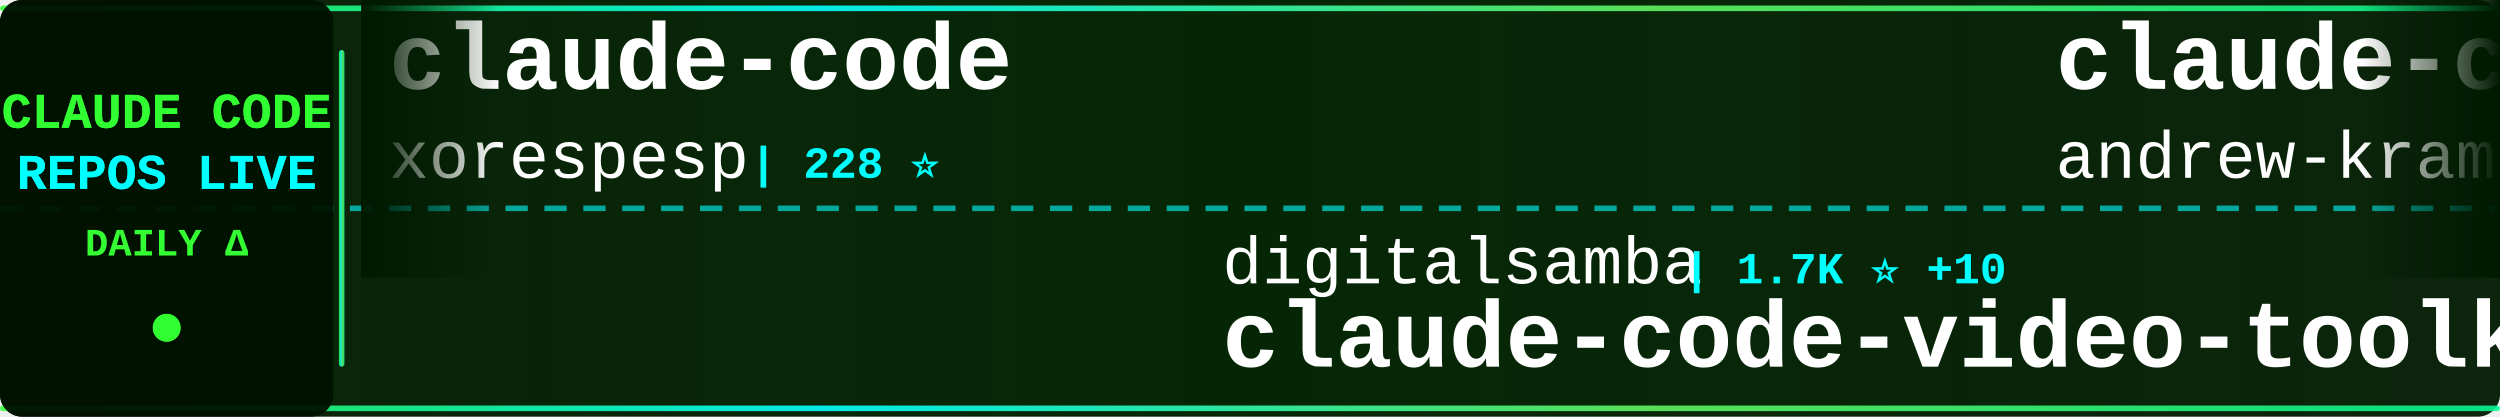
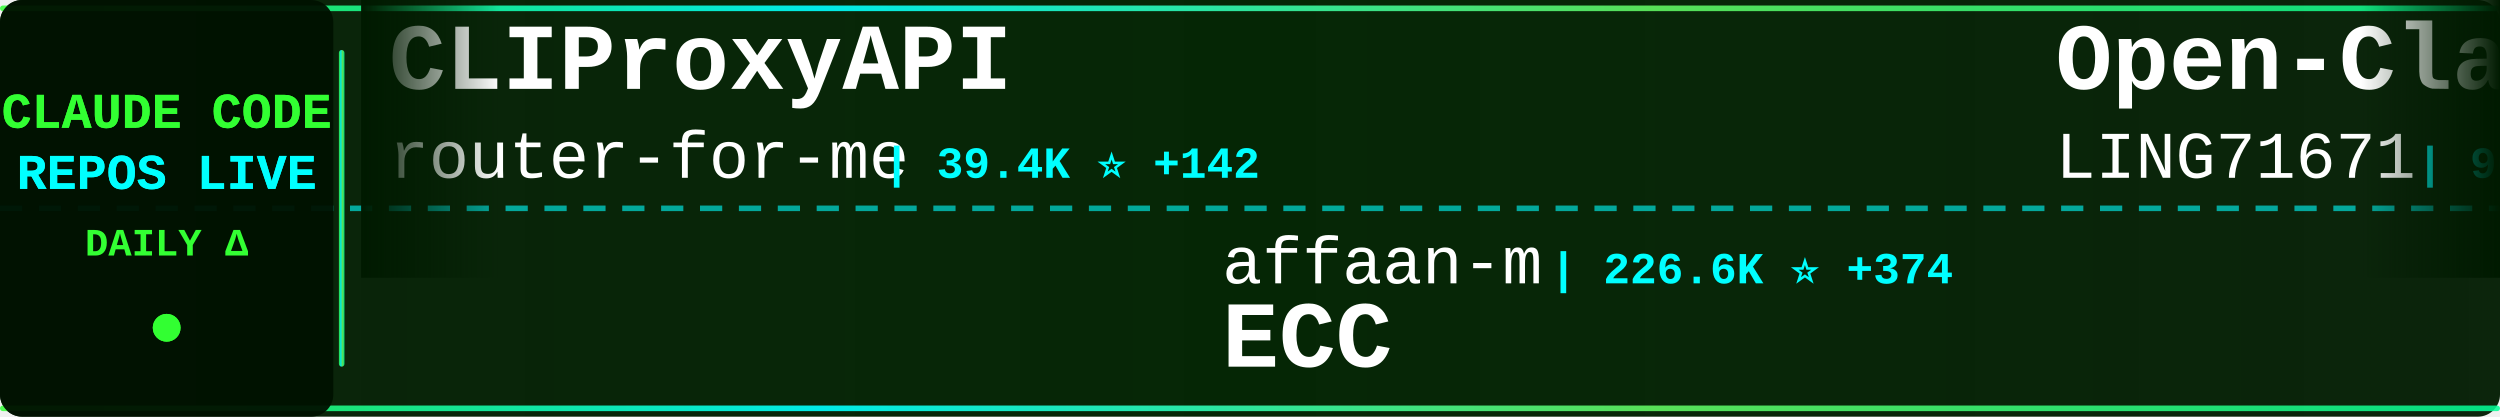
<svg xmlns="http://www.w3.org/2000/svg" width="900" height="150">
  <defs>
    <linearGradient id="tickerBg" x1="0%" y1="0%" x2="100%" y2="0%">
      <stop offset="0%" style="stop-color:#001a00;stop-opacity:0.95" />
      <stop offset="50%" style="stop-color:#002200;stop-opacity:0.98" />
      <stop offset="100%" style="stop-color:#001a00;stop-opacity:0.95" />
    </linearGradient>
    <linearGradient id="borderGrad" x1="0%" y1="0%" x2="100%" y2="0%">
      <stop offset="0%" style="stop-color:#33ff33;stop-opacity:0.85">
        <animate attributeName="stop-opacity" values="0.85;1;0.85" dur="2s" repeatCount="indefinite" />
      </stop>
      <stop offset="33%" style="stop-color:#00ffff;stop-opacity:0.9">
        <animate attributeName="stop-opacity" values="0.9;1;0.9" dur="2.2s" repeatCount="indefinite" />
      </stop>
      <stop offset="66%" style="stop-color:#66ff66;stop-opacity:0.85">
        <animate attributeName="stop-opacity" values="0.85;1;0.85" dur="1.8s" repeatCount="indefinite" />
      </stop>
      <stop offset="100%" style="stop-color:#00ff99;stop-opacity:0.85">
        <animate attributeName="stop-opacity" values="0.85;1;0.85" dur="2s" repeatCount="indefinite" />
      </stop>
    </linearGradient>
    <filter id="textGlow">
      <feGaussianBlur stdDeviation="0.1" result="coloredBlur" />
      <feMerge>
        <feMergeNode in="coloredBlur" />
        <feMergeNode in="SourceGraphic" />
      </feMerge>
    </filter>
    <filter id="metricGlow">
      <feGaussianBlur stdDeviation="0.2" result="coloredBlur" />
      <feMerge>
        <feMergeNode in="coloredBlur" />
        <feMergeNode in="SourceGraphic" />
      </feMerge>
    </filter>
    <linearGradient id="leftFade" x1="0%" y1="0%" x2="100%" y2="0%">
      <stop offset="0%" style="stop-color:#001a00;stop-opacity:1" />
      <stop offset="100%" style="stop-color:#001a00;stop-opacity:0" />
    </linearGradient>
    <linearGradient id="rightFade" x1="0%" y1="0%" x2="100%" y2="0%">
      <stop offset="0%" style="stop-color:#001a00;stop-opacity:0" />
      <stop offset="100%" style="stop-color:#001a00;stop-opacity:1" />
    </linearGradient>
  </defs>
  <rect width="900" height="150" fill="url(#tickerBg)" rx="8" />
  <rect x="0" y="2" width="900" height="2" fill="url(#borderGrad)" rx="1" />
  <rect x="0" y="146" width="900" height="2" fill="url(#borderGrad)" rx="1" />
  <line x1="0" y1="75" x2="900" y2="75" stroke="#00ffff" stroke-width="2" stroke-dasharray="8 6" opacity="0.6" />
  <rect x="0" y="0" width="120" height="150" fill="#001100" opacity="0.95" rx="8" />
  <text x="60" y="46" font-family="'Courier New', monospace" font-size="18" font-weight="bold" fill="#33ff33" text-anchor="middle" filter="url(#textGlow)">
    CLAUDE CODE
  </text>
  <text x="60" y="68" font-family="'Courier New', monospace" font-size="18" font-weight="bold" fill="#00ffff" text-anchor="middle" filter="url(#textGlow)">
    REPOS LIVE
  </text>
  <text x="60" y="92" font-family="'Courier New', monospace" font-size="14" font-weight="bold" fill="#33ff33" text-anchor="middle">
    DAILY Δ
  </text>
  <circle cx="60" cy="118" r="5" fill="#33ff33" filter="url(#metricGlow)">
    <animate attributeName="r" values="4;6;4" dur="1.5s" repeatCount="indefinite" />
    <animate attributeName="opacity" values="0.6;1;0.6" dur="1.5s" repeatCount="indefinite" />
  </circle>
  <rect x="122" y="18" width="2" height="114" fill="url(#borderGrad)" rx="1" />
  <clipPath id="tickerClip">
    <rect x="130" y="0" width="770" height="150" />
  </clipPath>
  <g clip-path="url(#tickerClip)">
    <g id="tickerItems">
      <animateTransform attributeName="transform" attributeType="XML" type="translate" from="0 0" to="-3000 0" dur="54s" repeatCount="indefinite" />
      <g transform="translate(0, 0)">
-         <text x="140" y="32" font-family="'Courier New', monospace" font-size="34" font-weight="bold" fill="#ffffff">claude-code</text>
-         <text x="140" y="64" font-family="'Courier New', monospace" font-size="24" font-weight="normal" fill="#ffffff" opacity="1.0">xorespesp</text>
-         <text x="270" y="64" font-family="'Courier New', monospace" font-size="16" font-weight="bold" fill="#00ffff"> | 228 ⭐</text>
+         <text x="140" y="32" font-family="'Courier New', monospace" font-size="34" font-weight="bold" fill="#ffffff">CLIProxyAPI</text>
+         <text x="140" y="64" font-family="'Courier New', monospace" font-size="24" font-weight="normal" fill="#ffffff" opacity="1.0">router-for-me</text>
+         <text x="318" y="64" font-family="'Courier New', monospace" font-size="16" font-weight="bold" fill="#00ffff"> | 39.4K ⭐ +142</text>
      </g>
      <g transform="translate(300, 0)">
-         <text x="140" y="102" font-family="'Courier New', monospace" font-size="24" font-weight="normal" fill="#ffffff" opacity="1.0">digitalsamba</text>
-         <text x="306" y="102" font-family="'Courier New', monospace" font-size="16" font-weight="bold" fill="#00ffff"> | 1.7K ⭐ +10</text>
-         <text x="140" y="132" font-family="'Courier New', monospace" font-size="34" font-weight="bold" fill="#ffffff">claude-code-video-toolki...</text>
+         <text x="140" y="102" font-family="'Courier New', monospace" font-size="24" font-weight="normal" fill="#ffffff" opacity="1.0">affaan-m</text>
+         <text x="258" y="102" font-family="'Courier New', monospace" font-size="16" font-weight="bold" fill="#00ffff"> | 226.6K ⭐ +374</text>
+         <text x="140" y="132" font-family="'Courier New', monospace" font-size="34" font-weight="bold" fill="#ffffff">ECC</text>
      </g>
      <g transform="translate(600, 0)">
-         <text x="140" y="32" font-family="'Courier New', monospace" font-size="34" font-weight="bold" fill="#ffffff">claude-code-source-build</text>
-         <text x="140" y="64" font-family="'Courier New', monospace" font-size="24" font-weight="normal" fill="#ffffff" opacity="1.0">andrew-kramer-inno</text>
-         <text x="378" y="64" font-family="'Courier New', monospace" font-size="16" font-weight="bold" fill="#00ffff"> | 593 ⭐</text>
+         <text x="140" y="32" font-family="'Courier New', monospace" font-size="34" font-weight="bold" fill="#ffffff">Open-ClaudeCode</text>
+         <text x="140" y="64" font-family="'Courier New', monospace" font-size="24" font-weight="normal" fill="#ffffff" opacity="1.0">LING71671</text>
+         <text x="270" y="64" font-family="'Courier New', monospace" font-size="16" font-weight="bold" fill="#00ffff"> | 909 ⭐ +1</text>
      </g>
      <g transform="translate(900, 0)">
-         <text x="140" y="102" font-family="'Courier New', monospace" font-size="24" font-weight="normal" fill="#ffffff" opacity="1.0">anthropics</text>
-         <text x="282" y="102" font-family="'Courier New', monospace" font-size="16" font-weight="bold" fill="#00ffff"> | 5.5K ⭐ +15</text>
-         <text x="140" y="132" font-family="'Courier New', monospace" font-size="34" font-weight="bold" fill="#ffffff">claude-code-security-rev...</text>
+         <text x="140" y="102" font-family="'Courier New', monospace" font-size="24" font-weight="normal" fill="#ffffff" opacity="1.0">codeaashu</text>
+         <text x="270" y="102" font-family="'Courier New', monospace" font-size="16" font-weight="bold" fill="#00ffff"> | 3.1K ⭐ +6</text>
+         <text x="140" y="132" font-family="'Courier New', monospace" font-size="34" font-weight="bold" fill="#ffffff">claude-code</text>
      </g>
      <g transform="translate(1200, 0)">
-         <text x="140" y="32" font-family="'Courier New', monospace" font-size="34" font-weight="bold" fill="#ffffff">claude-code-ultimate-gui...</text>
-         <text x="140" y="64" font-family="'Courier New', monospace" font-size="24" font-weight="normal" fill="#ffffff" opacity="1.0">FlorianBruniaux</text>
-         <text x="342" y="64" font-family="'Courier New', monospace" font-size="16" font-weight="bold" fill="#00ffff"> | 5.3K ⭐ +15</text>
+         <text x="140" y="32" font-family="'Courier New', monospace" font-size="34" font-weight="bold" fill="#ffffff">skills</text>
+         <text x="140" y="64" font-family="'Courier New', monospace" font-size="24" font-weight="normal" fill="#ffffff" opacity="1.0">anthropics</text>
+         <text x="282" y="64" font-family="'Courier New', monospace" font-size="16" font-weight="bold" fill="#00ffff"> | 158.8K ⭐ +382</text>
      </g>
      <g transform="translate(1500, 0)">
-         <text x="140" y="102" font-family="'Courier New', monospace" font-size="24" font-weight="normal" fill="#ffffff" opacity="1.0">anthropics</text>
-         <text x="282" y="102" font-family="'Courier New', monospace" font-size="16" font-weight="bold" fill="#00ffff"> | 8.3K ⭐ +11</text>
-         <text x="140" y="132" font-family="'Courier New', monospace" font-size="34" font-weight="bold" fill="#ffffff">claude-code-action</text>
+         <text x="140" y="102" font-family="'Courier New', monospace" font-size="24" font-weight="normal" fill="#ffffff" opacity="1.0">ponponon</text>
+         <text x="258" y="102" font-family="'Courier New', monospace" font-size="16" font-weight="bold" fill="#00ffff"> | 2.3K ⭐ +3</text>
+         <text x="140" y="132" font-family="'Courier New', monospace" font-size="34" font-weight="bold" fill="#ffffff">claude_code_src</text>
      </g>
      <g transform="translate(1800, 0)">
-         <text x="140" y="32" font-family="'Courier New', monospace" font-size="34" font-weight="bold" fill="#ffffff">claude-code-source-code-...</text>
-         <text x="140" y="64" font-family="'Courier New', monospace" font-size="24" font-weight="normal" fill="#ffffff" opacity="1.0">ghuntley</text>
-         <text x="258" y="64" font-family="'Courier New', monospace" font-size="16" font-weight="bold" fill="#00ffff"> | 986 ⭐</text>
+         <text x="140" y="32" font-family="'Courier New', monospace" font-size="34" font-weight="bold" fill="#ffffff">claude-code-tips</text>
+         <text x="140" y="64" font-family="'Courier New', monospace" font-size="24" font-weight="normal" fill="#ffffff" opacity="1.0">ykdojo</text>
+         <text x="234" y="64" font-family="'Courier New', monospace" font-size="16" font-weight="bold" fill="#00ffff"> | 9.0K ⭐ +16</text>
      </g>
      <g transform="translate(2100, 0)">
-         <text x="140" y="102" font-family="'Courier New', monospace" font-size="24" font-weight="normal" fill="#ffffff" opacity="1.0">shareAI-lab</text>
-         <text x="294" y="102" font-family="'Courier New', monospace" font-size="16" font-weight="bold" fill="#00ffff"> | 70.0K ⭐ +166</text>
-         <text x="140" y="132" font-family="'Courier New', monospace" font-size="34" font-weight="bold" fill="#ffffff">learn-claude-code</text>
+         <text x="140" y="102" font-family="'Courier New', monospace" font-size="24" font-weight="normal" fill="#ffffff" opacity="1.0">Windy3f3f3f3f</text>
+         <text x="318" y="102" font-family="'Courier New', monospace" font-size="16" font-weight="bold" fill="#00ffff"> | 3.0K ⭐ +33</text>
+         <text x="140" y="132" font-family="'Courier New', monospace" font-size="34" font-weight="bold" fill="#ffffff">how-claude-code-works</text>
      </g>
      <g transform="translate(2400, 0)">
-         <text x="140" y="32" font-family="'Courier New', monospace" font-size="34" font-weight="bold" fill="#ffffff">claude-code</text>
-         <text x="140" y="64" font-family="'Courier New', monospace" font-size="24" font-weight="normal" fill="#ffffff" opacity="1.0">Onewon</text>
-         <text x="234" y="64" font-family="'Courier New', monospace" font-size="16" font-weight="bold" fill="#00ffff"> | 183 ⭐</text>
+         <text x="140" y="32" font-family="'Courier New', monospace" font-size="34" font-weight="bold" fill="#ffffff">claude-code-engineering</text>
+         <text x="140" y="64" font-family="'Courier New', monospace" font-size="24" font-weight="normal" fill="#ffffff" opacity="1.0">huangjia2019</text>
+         <text x="306" y="64" font-family="'Courier New', monospace" font-size="16" font-weight="bold" fill="#00ffff"> | 943 ⭐ +8</text>
      </g>
      <g transform="translate(2700, 0)">
-         <text x="140" y="102" font-family="'Courier New', monospace" font-size="24" font-weight="normal" fill="#ffffff" opacity="1.0">Yuyz0112</text>
-         <text x="258" y="102" font-family="'Courier New', monospace" font-size="16" font-weight="bold" fill="#00ffff"> | 2.4K ⭐</text>
-         <text x="140" y="132" font-family="'Courier New', monospace" font-size="34" font-weight="bold" fill="#ffffff">claude-code-reverse</text>
+         <text x="140" y="102" font-family="'Courier New', monospace" font-size="24" font-weight="normal" fill="#ffffff" opacity="1.0">zebbern</text>
+         <text x="246" y="102" font-family="'Courier New', monospace" font-size="16" font-weight="bold" fill="#00ffff"> | 4.4K ⭐ +2</text>
+         <text x="140" y="132" font-family="'Courier New', monospace" font-size="34" font-weight="bold" fill="#ffffff">claude-code-guide</text>
      </g>
      <g transform="translate(3000, 0)">
-         <text x="140" y="32" font-family="'Courier New', monospace" font-size="34" font-weight="bold" fill="#ffffff">claude-code</text>
-         <text x="140" y="64" font-family="'Courier New', monospace" font-size="24" font-weight="normal" fill="#ffffff" opacity="1.0">xorespesp</text>
-         <text x="270" y="64" font-family="'Courier New', monospace" font-size="16" font-weight="bold" fill="#00ffff"> | 228 ⭐</text>
+         <text x="140" y="32" font-family="'Courier New', monospace" font-size="34" font-weight="bold" fill="#ffffff">CLIProxyAPI</text>
+         <text x="140" y="64" font-family="'Courier New', monospace" font-size="24" font-weight="normal" fill="#ffffff" opacity="1.0">router-for-me</text>
+         <text x="318" y="64" font-family="'Courier New', monospace" font-size="16" font-weight="bold" fill="#00ffff"> | 39.4K ⭐ +142</text>
      </g>
      <g transform="translate(3300, 0)">
-         <text x="140" y="102" font-family="'Courier New', monospace" font-size="24" font-weight="normal" fill="#ffffff" opacity="1.0">digitalsamba</text>
-         <text x="306" y="102" font-family="'Courier New', monospace" font-size="16" font-weight="bold" fill="#00ffff"> | 1.7K ⭐ +10</text>
-         <text x="140" y="132" font-family="'Courier New', monospace" font-size="34" font-weight="bold" fill="#ffffff">claude-code-video-toolki...</text>
+         <text x="140" y="102" font-family="'Courier New', monospace" font-size="24" font-weight="normal" fill="#ffffff" opacity="1.0">affaan-m</text>
+         <text x="258" y="102" font-family="'Courier New', monospace" font-size="16" font-weight="bold" fill="#00ffff"> | 226.6K ⭐ +374</text>
+         <text x="140" y="132" font-family="'Courier New', monospace" font-size="34" font-weight="bold" fill="#ffffff">ECC</text>
      </g>
      <g transform="translate(3600, 0)">
-         <text x="140" y="32" font-family="'Courier New', monospace" font-size="34" font-weight="bold" fill="#ffffff">claude-code-source-build</text>
-         <text x="140" y="64" font-family="'Courier New', monospace" font-size="24" font-weight="normal" fill="#ffffff" opacity="1.0">andrew-kramer-inno</text>
-         <text x="378" y="64" font-family="'Courier New', monospace" font-size="16" font-weight="bold" fill="#00ffff"> | 593 ⭐</text>
+         <text x="140" y="32" font-family="'Courier New', monospace" font-size="34" font-weight="bold" fill="#ffffff">Open-ClaudeCode</text>
+         <text x="140" y="64" font-family="'Courier New', monospace" font-size="24" font-weight="normal" fill="#ffffff" opacity="1.0">LING71671</text>
+         <text x="270" y="64" font-family="'Courier New', monospace" font-size="16" font-weight="bold" fill="#00ffff"> | 909 ⭐ +1</text>
      </g>
      <g transform="translate(3900, 0)">
-         <text x="140" y="102" font-family="'Courier New', monospace" font-size="24" font-weight="normal" fill="#ffffff" opacity="1.0">anthropics</text>
-         <text x="282" y="102" font-family="'Courier New', monospace" font-size="16" font-weight="bold" fill="#00ffff"> | 5.5K ⭐ +15</text>
-         <text x="140" y="132" font-family="'Courier New', monospace" font-size="34" font-weight="bold" fill="#ffffff">claude-code-security-rev...</text>
+         <text x="140" y="102" font-family="'Courier New', monospace" font-size="24" font-weight="normal" fill="#ffffff" opacity="1.0">codeaashu</text>
+         <text x="270" y="102" font-family="'Courier New', monospace" font-size="16" font-weight="bold" fill="#00ffff"> | 3.1K ⭐ +6</text>
+         <text x="140" y="132" font-family="'Courier New', monospace" font-size="34" font-weight="bold" fill="#ffffff">claude-code</text>
      </g>
    </g>
  </g>
  <rect x="130" y="0" width="50" height="100" fill="url(#leftFade)" />
  <rect x="850" y="0" width="50" height="100" fill="url(#rightFade)" />
</svg>
